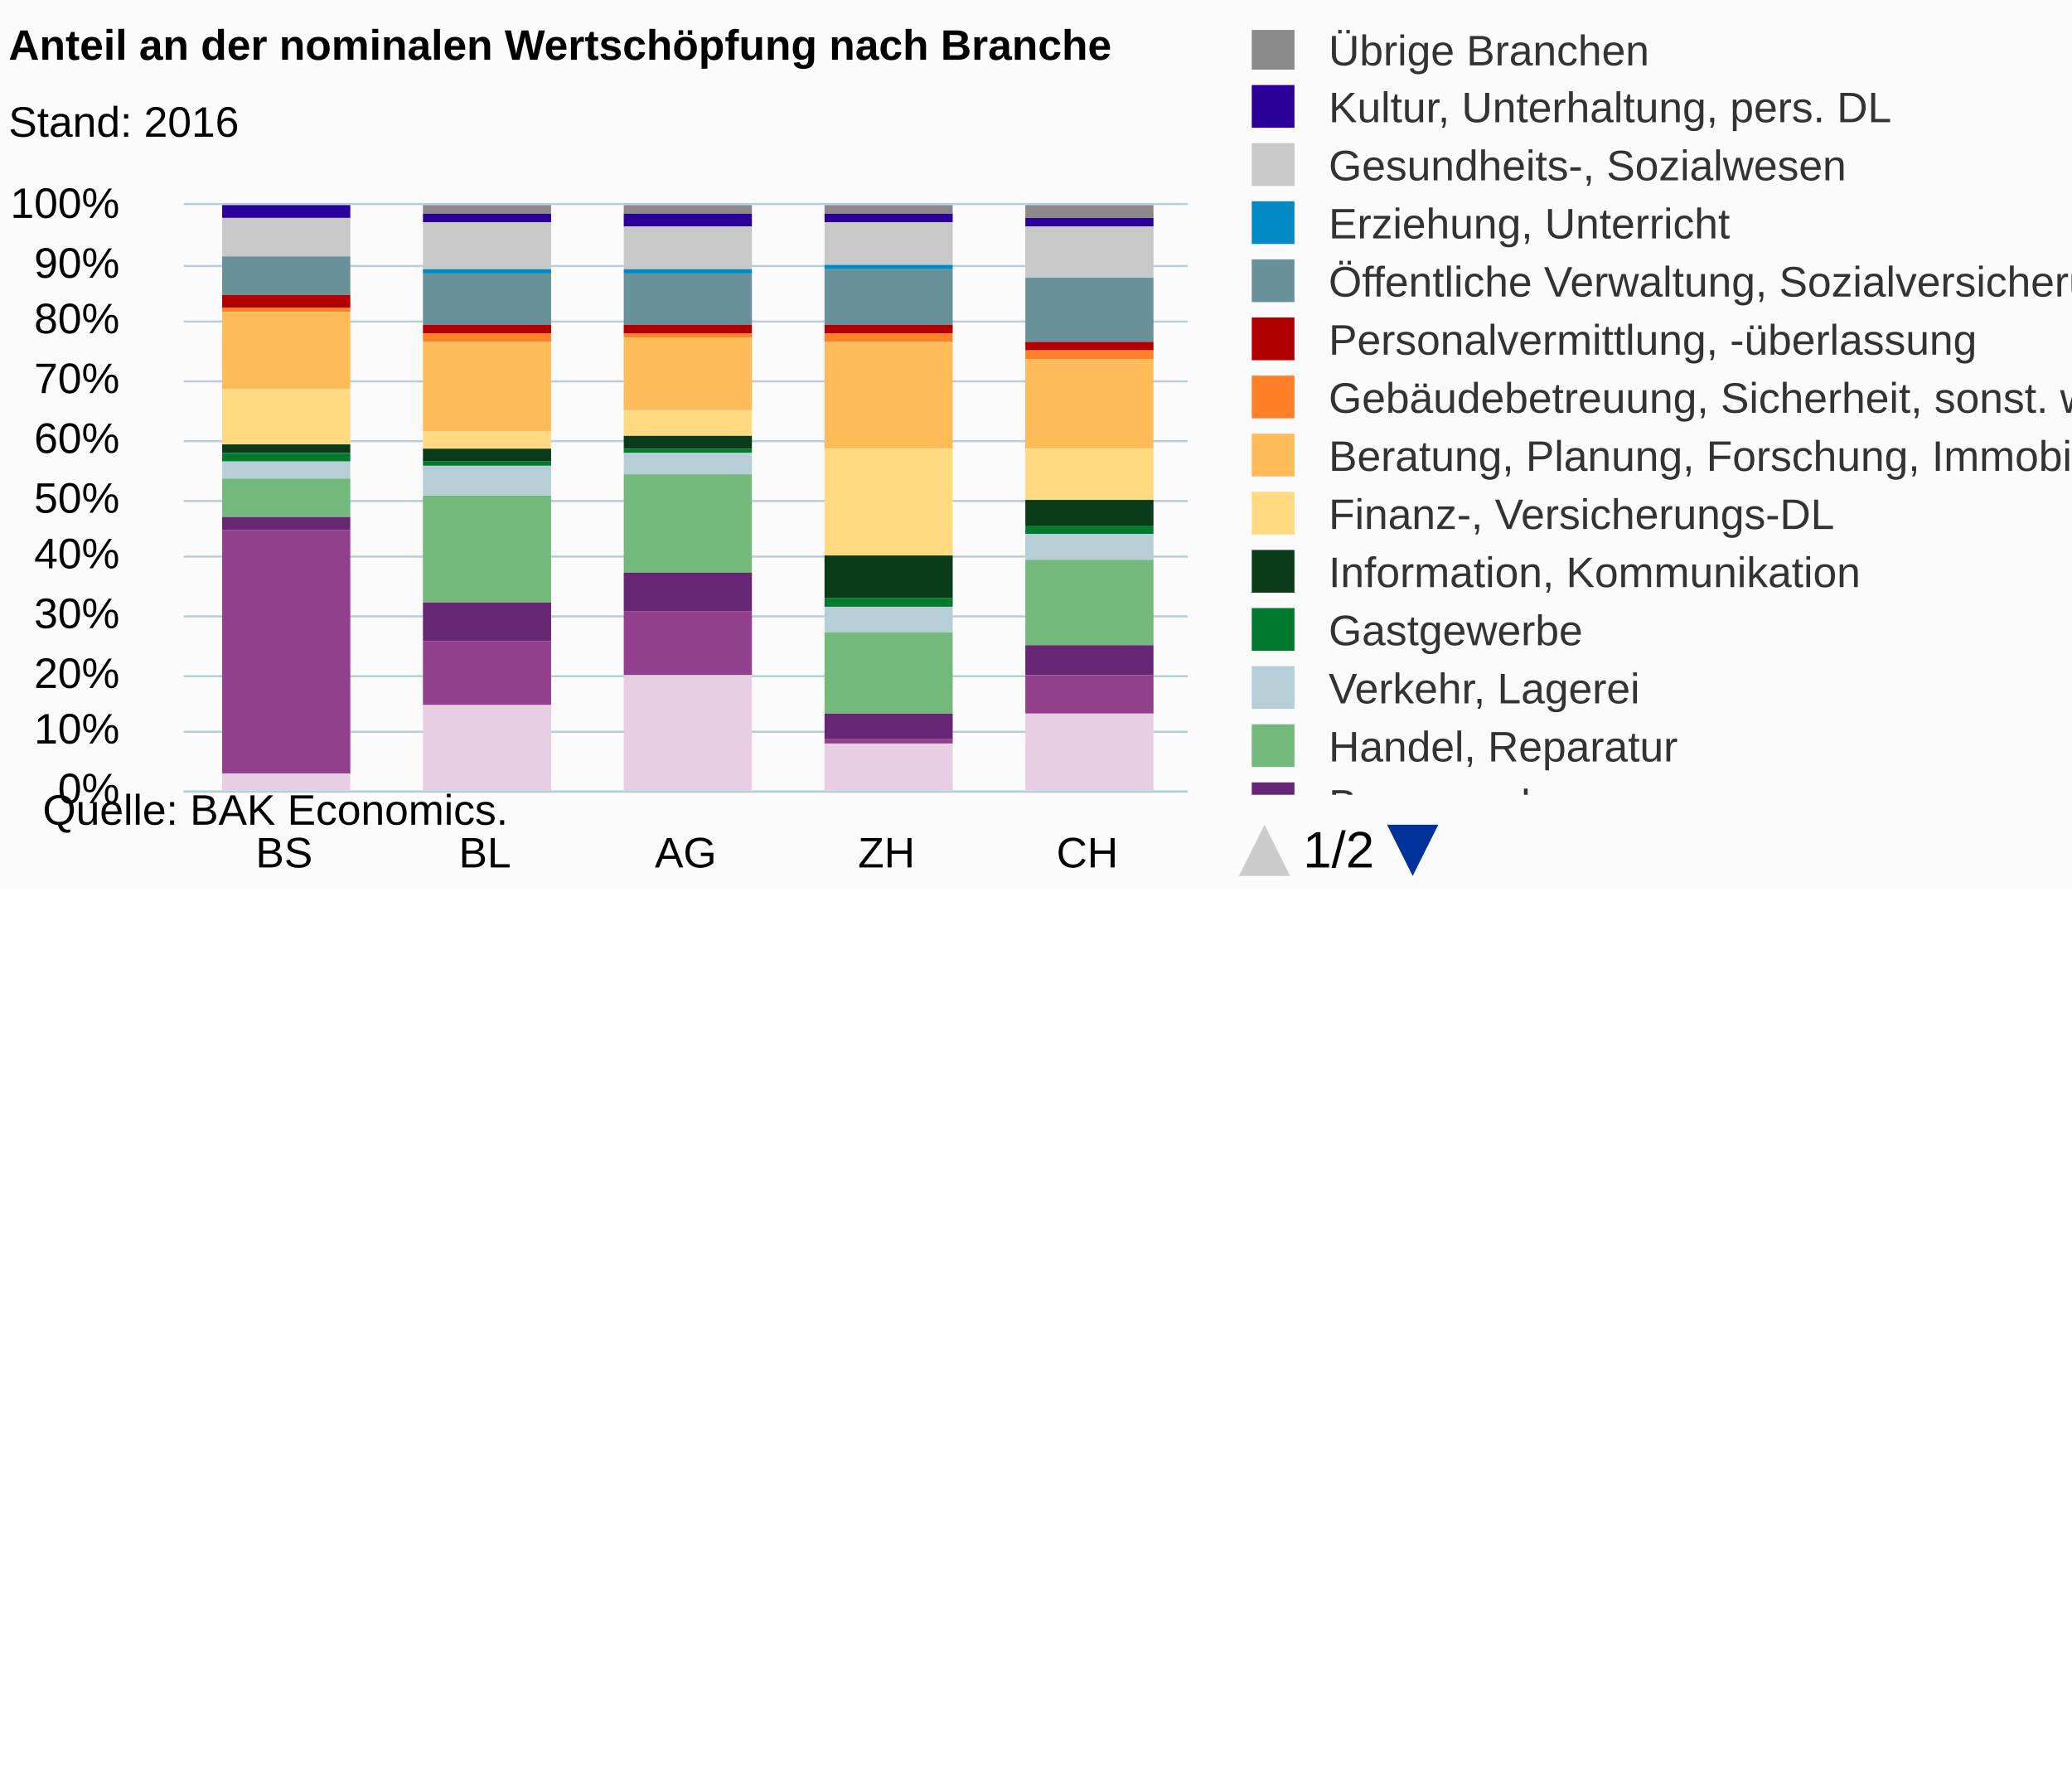
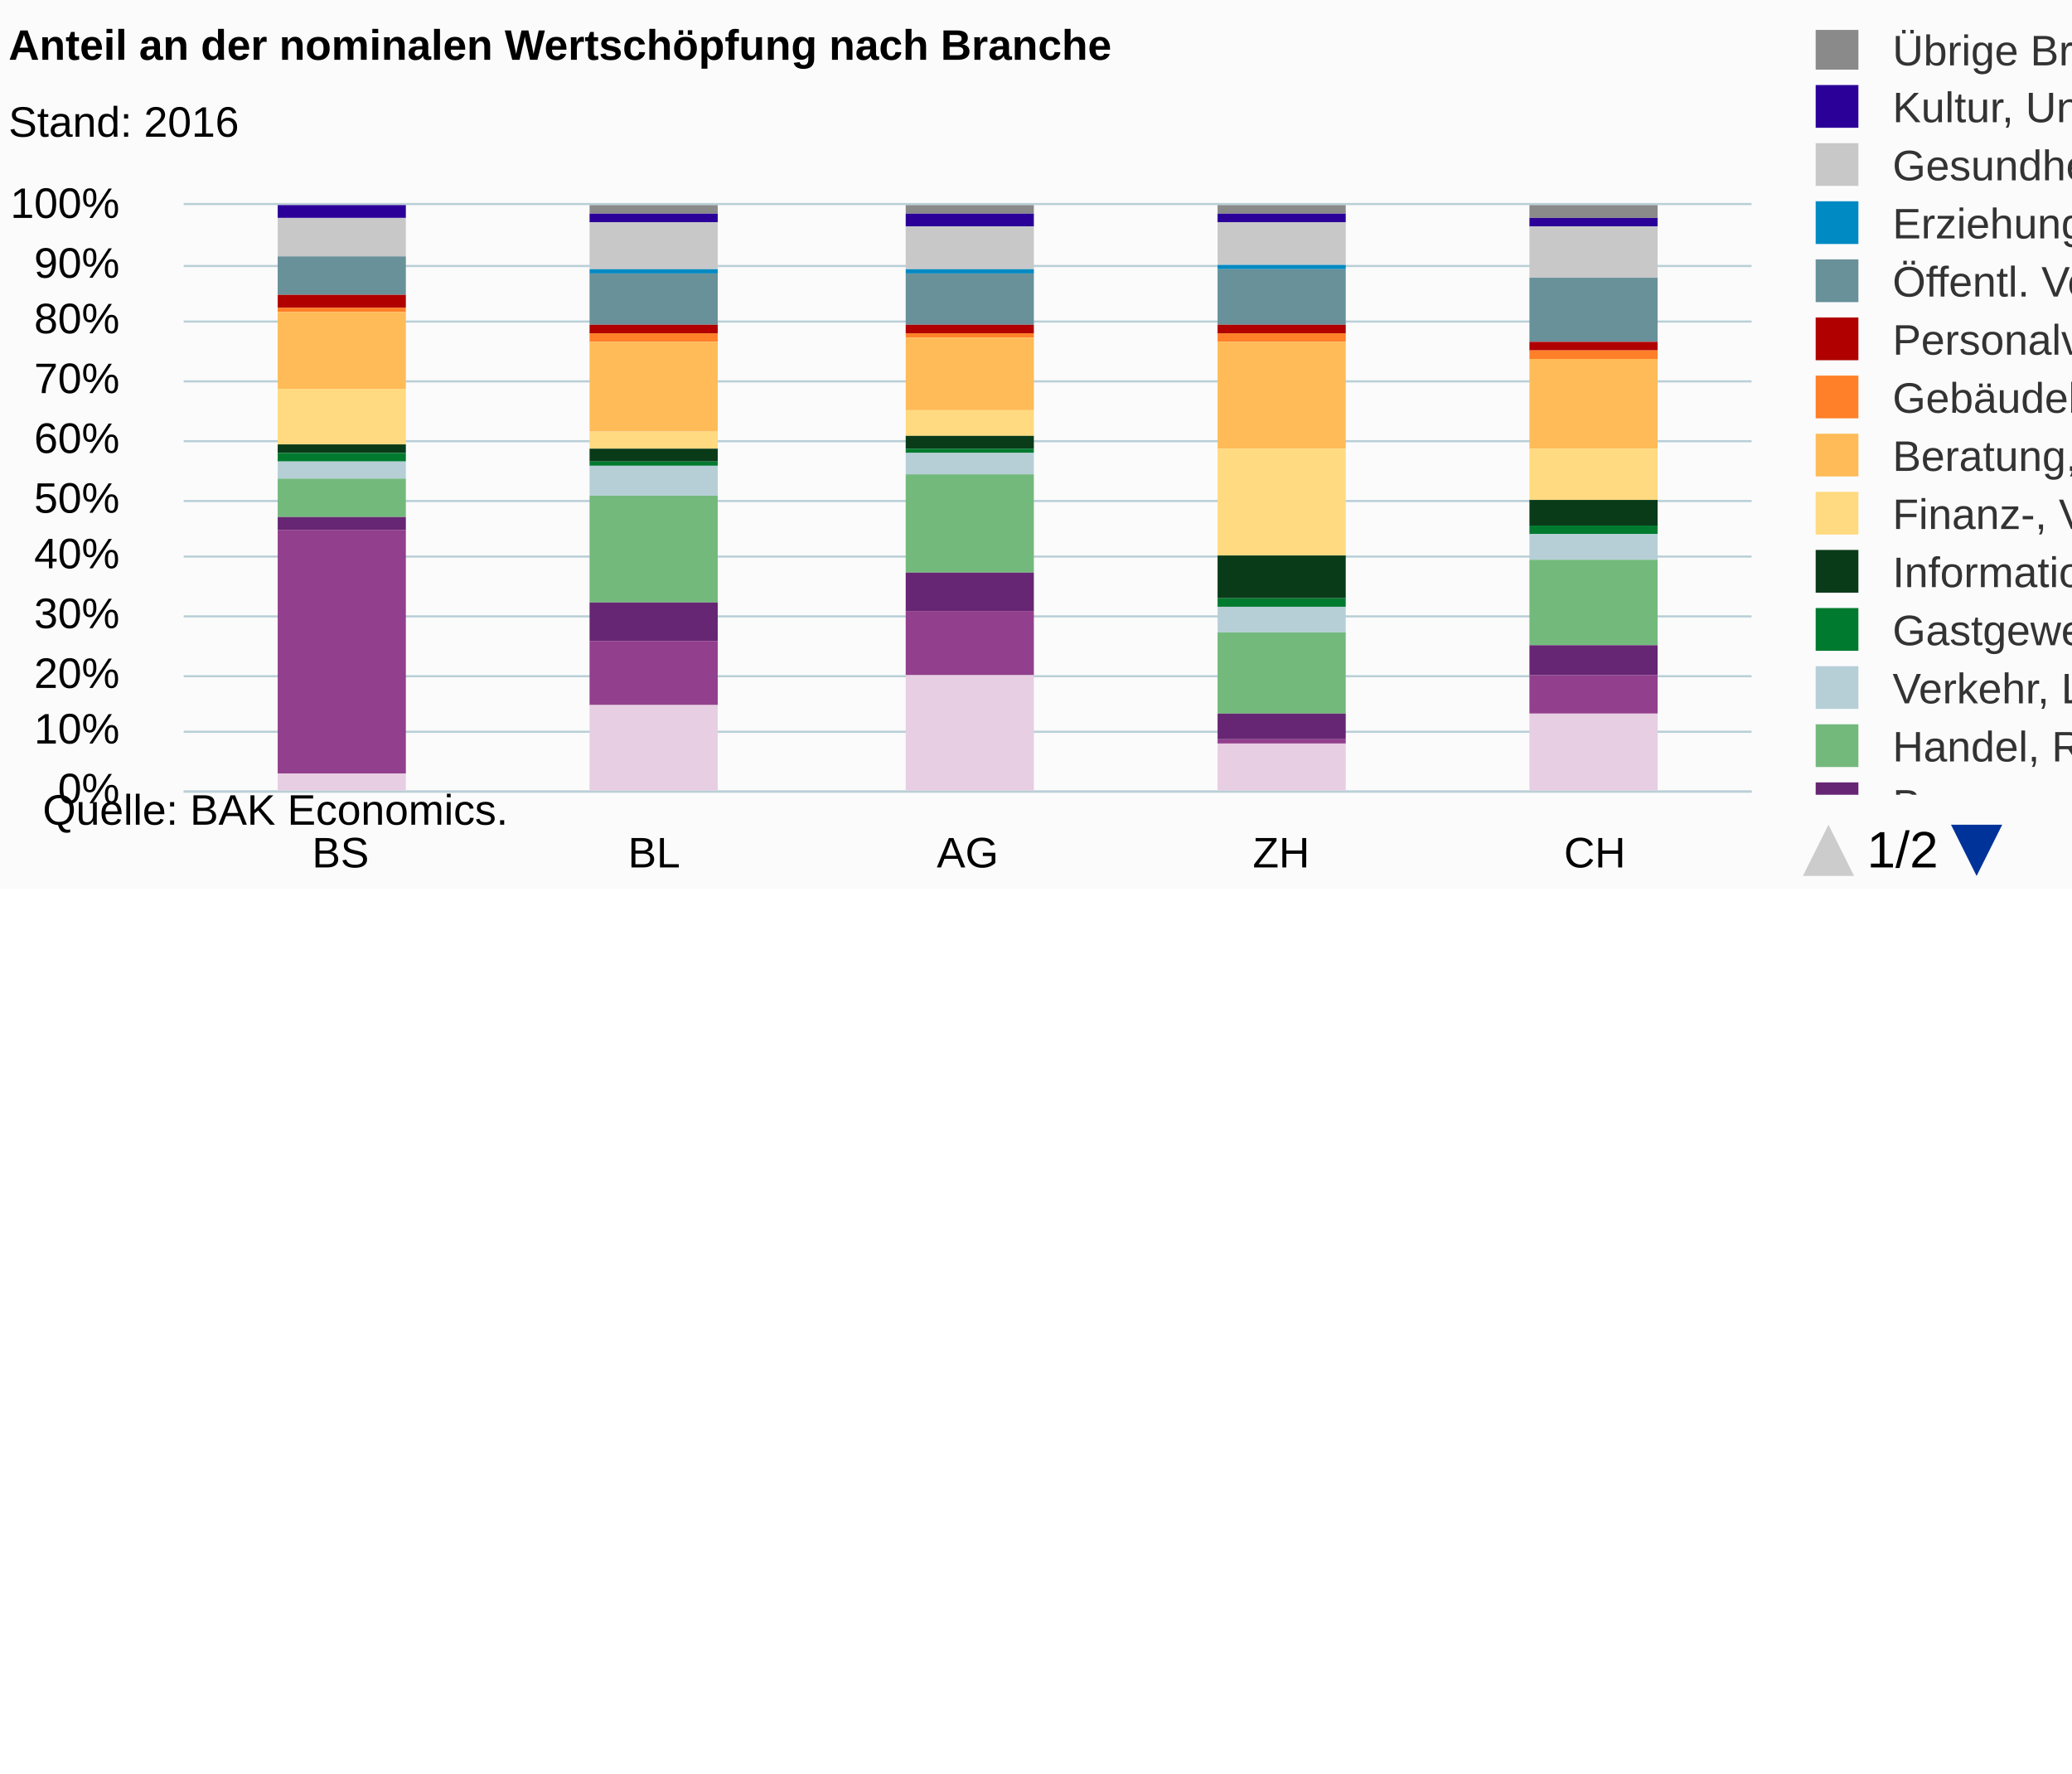
<svg xmlns="http://www.w3.org/2000/svg" version="1.1" class="highcharts-root" style="font-family:Arial;font-size:12px;" viewBox="0 0 485 415">
  <defs>
-     <clipPath id="highcharts-632nlb6-7">
+     <clipPath id="highcharts-3svw2wf-7">
      <rect x="0" y="0" width="9999" height="179" fill="none" />
    </clipPath>
-     <clipPath id="highcharts-632nlb6-8">
-       <rect x="0" y="0" width="235" height="137" fill="none" />
+     <clipPath id="highcharts-3svw2wf-8">
+       <rect x="0" y="0" width="367" height="137" fill="none" />
    </clipPath>
-     <clipPath id="highcharts-632nlb6-9">
-       <rect x="0" y="0" width="235" height="137" fill="none" />
+     <clipPath id="highcharts-3svw2wf-9">
+       <rect x="0" y="0" width="367" height="137" fill="none" />
    </clipPath>
  </defs>
  <rect fill="#fbfbfb" class="highcharts-background" x="0" y="0" width="665" height="208" rx="0" ry="0" />
-   <rect fill="none" class="highcharts-plot-background" x="43" y="48" width="235" height="137" />
+   <rect fill="none" class="highcharts-plot-background" x="43" y="48" width="367" height="137" />
  <g class="highcharts-pane-group" data-z-index="0" />
  <g class="highcharts-grid highcharts-xaxis-grid " data-z-index="1">
-     <path fill="none" data-z-index="1" class="highcharts-grid-line" d="M 89.5 48 L 89.5 185" opacity="1" />
-     <path fill="none" data-z-index="1" class="highcharts-grid-line" d="M 136.5 48 L 136.5 185" opacity="1" />
-     <path fill="none" data-z-index="1" class="highcharts-grid-line" d="M 183.5 48 L 183.5 185" opacity="1" />
-     <path fill="none" data-z-index="1" class="highcharts-grid-line" d="M 230.5 48 L 230.5 185" opacity="1" />
-     <path fill="none" data-z-index="1" class="highcharts-grid-line" d="M 277.5 48 L 277.5 185" opacity="1" />
+     <path fill="none" data-z-index="1" class="highcharts-grid-line" d="M 115.5 48 L 115.5 185" opacity="1" />
+     <path fill="none" data-z-index="1" class="highcharts-grid-line" d="M 189.5 48 L 189.5 185" opacity="1" />
+     <path fill="none" data-z-index="1" class="highcharts-grid-line" d="M 262.5 48 L 262.5 185" opacity="1" />
+     <path fill="none" data-z-index="1" class="highcharts-grid-line" d="M 336.5 48 L 336.5 185" opacity="1" />
+     <path fill="none" data-z-index="1" class="highcharts-grid-line" d="M 409.5 48 L 409.5 185" opacity="1" />
    <path fill="none" data-z-index="1" class="highcharts-grid-line" d="M 42.5 48 L 42.5 185" opacity="1" />
  </g>
  <g class="highcharts-grid highcharts-yaxis-grid " data-z-index="1">
-     <path fill="none" stroke="#B9CFD7" stroke-width="0.5" data-z-index="1" class="highcharts-grid-line" d="M 43 185.25 L 278 185.25" opacity="1" />
-     <path fill="none" stroke="#B9CFD7" stroke-width="0.5" data-z-index="1" class="highcharts-grid-line" d="M 43 171.25 L 278 171.25" opacity="1" />
-     <path fill="none" stroke="#B9CFD7" stroke-width="0.5" data-z-index="1" class="highcharts-grid-line" d="M 43 158.25 L 278 158.25" opacity="1" />
-     <path fill="none" stroke="#B9CFD7" stroke-width="0.5" data-z-index="1" class="highcharts-grid-line" d="M 43 144.25 L 278 144.25" opacity="1" />
-     <path fill="none" stroke="#B9CFD7" stroke-width="0.5" data-z-index="1" class="highcharts-grid-line" d="M 43 130.25 L 278 130.25" opacity="1" />
-     <path fill="none" stroke="#B9CFD7" stroke-width="0.5" data-z-index="1" class="highcharts-grid-line" d="M 43 117.25 L 278 117.25" opacity="1" />
-     <path fill="none" stroke="#B9CFD7" stroke-width="0.5" data-z-index="1" class="highcharts-grid-line" d="M 43 103.25 L 278 103.25" opacity="1" />
-     <path fill="none" stroke="#B9CFD7" stroke-width="0.5" data-z-index="1" class="highcharts-grid-line" d="M 43 89.25 L 278 89.25" opacity="1" />
-     <path fill="none" stroke="#B9CFD7" stroke-width="0.5" data-z-index="1" class="highcharts-grid-line" d="M 43 75.25 L 278 75.25" opacity="1" />
-     <path fill="none" stroke="#B9CFD7" stroke-width="0.5" data-z-index="1" class="highcharts-grid-line" d="M 43 62.25 L 278 62.25" opacity="1" />
-     <path fill="none" stroke="#B9CFD7" stroke-width="0.5" data-z-index="1" class="highcharts-grid-line" d="M 43 47.75 L 278 47.75" opacity="1" />
-   </g>
-   <rect fill="none" class="highcharts-plot-border" data-z-index="1" x="43" y="48" width="235" height="137" />
+     <path fill="none" stroke="#B9CFD7" stroke-width="0.5" data-z-index="1" class="highcharts-grid-line" d="M 43 185.25 L 410 185.25" opacity="1" />
+     <path fill="none" stroke="#B9CFD7" stroke-width="0.5" data-z-index="1" class="highcharts-grid-line" d="M 43 171.25 L 410 171.25" opacity="1" />
+     <path fill="none" stroke="#B9CFD7" stroke-width="0.5" data-z-index="1" class="highcharts-grid-line" d="M 43 158.25 L 410 158.25" opacity="1" />
+     <path fill="none" stroke="#B9CFD7" stroke-width="0.5" data-z-index="1" class="highcharts-grid-line" d="M 43 144.25 L 410 144.25" opacity="1" />
+     <path fill="none" stroke="#B9CFD7" stroke-width="0.5" data-z-index="1" class="highcharts-grid-line" d="M 43 130.25 L 410 130.25" opacity="1" />
+     <path fill="none" stroke="#B9CFD7" stroke-width="0.5" data-z-index="1" class="highcharts-grid-line" d="M 43 117.25 L 410 117.25" opacity="1" />
+     <path fill="none" stroke="#B9CFD7" stroke-width="0.5" data-z-index="1" class="highcharts-grid-line" d="M 43 103.25 L 410 103.25" opacity="1" />
+     <path fill="none" stroke="#B9CFD7" stroke-width="0.5" data-z-index="1" class="highcharts-grid-line" d="M 43 89.25 L 410 89.25" opacity="1" />
+     <path fill="none" stroke="#B9CFD7" stroke-width="0.5" data-z-index="1" class="highcharts-grid-line" d="M 43 75.25 L 410 75.25" opacity="1" />
+     <path fill="none" stroke="#B9CFD7" stroke-width="0.5" data-z-index="1" class="highcharts-grid-line" d="M 43 62.25 L 410 62.25" opacity="1" />
+     <path fill="none" stroke="#B9CFD7" stroke-width="0.5" data-z-index="1" class="highcharts-grid-line" d="M 43 47.75 L 410 47.75" opacity="1" />
+   </g>
+   <rect fill="none" class="highcharts-plot-border" data-z-index="1" x="43" y="48" width="367" height="137" />
  <g class="highcharts-axis highcharts-xaxis " data-z-index="2">
-     <path fill="none" class="highcharts-axis-line" stroke="#B9CFD7" stroke-width="0.5" data-z-index="7" d="M 43 185.25 L 278 185.25" />
+     <path fill="none" class="highcharts-axis-line" stroke="#B9CFD7" stroke-width="0.5" data-z-index="7" d="M 43 185.25 L 410 185.25" />
  </g>
  <g class="highcharts-axis highcharts-yaxis " data-z-index="2">
    <path fill="none" class="highcharts-axis-line" data-z-index="7" d="M 43 48 L 43 185" />
  </g>
  <g class="highcharts-series-group" data-z-index="3">
-     <g data-z-index="0.1" class="highcharts-series highcharts-series-0 highcharts-column-series " transform="translate(43,48) scale(1 1)" clip-path="url(#highcharts-632nlb6-9)">
-       <rect x="9" y="1" width="30" height="0" fill="#8A8A8A" class="highcharts-point" />
-       <rect x="56" y="0" width="30" height="2" fill="#8A8A8A" class="highcharts-point" />
-       <rect x="103" y="0" width="30" height="2" fill="#8A8A8A" class="highcharts-point" />
-       <rect x="150" y="0" width="30" height="2" fill="#8A8A8A" class="highcharts-point" />
-       <rect x="197" y="0" width="30" height="3" fill="#8A8A8A" class="highcharts-point" />
+     <g data-z-index="0.1" class="highcharts-series highcharts-series-0 highcharts-column-series " transform="translate(43,48) scale(1 1)" clip-path="url(#highcharts-3svw2wf-9)">
+       <rect x="22" y="1" width="30" height="0" fill="#8A8A8A" class="highcharts-point" />
+       <rect x="95" y="0" width="30" height="2" fill="#8A8A8A" class="highcharts-point" />
+       <rect x="169" y="0" width="30" height="2" fill="#8A8A8A" class="highcharts-point" />
+       <rect x="242" y="0" width="30" height="2" fill="#8A8A8A" class="highcharts-point" />
+       <rect x="315" y="0" width="30" height="3" fill="#8A8A8A" class="highcharts-point" />
    </g>
    <g data-z-index="0.1" class="highcharts-markers highcharts-series-0 highcharts-column-series " transform="translate(43,48) scale(1 1)" clip-path="none" />
-     <g data-z-index="0.1" class="highcharts-series highcharts-series-1 highcharts-column-series " transform="translate(43,48) scale(1 1)" clip-path="url(#highcharts-632nlb6-9)">
-       <rect x="9" y="0" width="30" height="3" fill="#2B0099" class="highcharts-point" />
-       <rect x="56" y="2" width="30" height="2" fill="#2B0099" class="highcharts-point" />
-       <rect x="103" y="2" width="30" height="3" fill="#2B0099" class="highcharts-point" />
-       <rect x="150" y="2" width="30" height="2" fill="#2B0099" class="highcharts-point" />
-       <rect x="197" y="3" width="30" height="2" fill="#2B0099" class="highcharts-point" />
+     <g data-z-index="0.1" class="highcharts-series highcharts-series-1 highcharts-column-series " transform="translate(43,48) scale(1 1)" clip-path="url(#highcharts-3svw2wf-9)">
+       <rect x="22" y="0" width="30" height="3" fill="#2B0099" class="highcharts-point" />
+       <rect x="95" y="2" width="30" height="2" fill="#2B0099" class="highcharts-point" />
+       <rect x="169" y="2" width="30" height="3" fill="#2B0099" class="highcharts-point" />
+       <rect x="242" y="2" width="30" height="2" fill="#2B0099" class="highcharts-point" />
+       <rect x="315" y="3" width="30" height="2" fill="#2B0099" class="highcharts-point" />
    </g>
    <g data-z-index="0.1" class="highcharts-markers highcharts-series-1 highcharts-column-series " transform="translate(43,48) scale(1 1)" clip-path="none" />
-     <g data-z-index="0.1" class="highcharts-series highcharts-series-2 highcharts-column-series " transform="translate(43,48) scale(1 1)" clip-path="url(#highcharts-632nlb6-9)">
-       <rect x="9" y="3" width="30" height="9" fill="#C8C8C8" class="highcharts-point" />
-       <rect x="56" y="4" width="30" height="11" fill="#C8C8C8" class="highcharts-point" />
-       <rect x="103" y="5" width="30" height="10" fill="#C8C8C8" class="highcharts-point" />
-       <rect x="150" y="4" width="30" height="10" fill="#C8C8C8" class="highcharts-point" />
-       <rect x="197" y="5" width="30" height="12" fill="#C8C8C8" class="highcharts-point" />
+     <g data-z-index="0.1" class="highcharts-series highcharts-series-2 highcharts-column-series " transform="translate(43,48) scale(1 1)" clip-path="url(#highcharts-3svw2wf-9)">
+       <rect x="22" y="3" width="30" height="9" fill="#C8C8C8" class="highcharts-point" />
+       <rect x="95" y="4" width="30" height="11" fill="#C8C8C8" class="highcharts-point" />
+       <rect x="169" y="5" width="30" height="10" fill="#C8C8C8" class="highcharts-point" />
+       <rect x="242" y="4" width="30" height="10" fill="#C8C8C8" class="highcharts-point" />
+       <rect x="315" y="5" width="30" height="12" fill="#C8C8C8" class="highcharts-point" />
    </g>
    <g data-z-index="0.1" class="highcharts-markers highcharts-series-2 highcharts-column-series " transform="translate(43,48) scale(1 1)" clip-path="none" />
-     <g data-z-index="0.1" class="highcharts-series highcharts-series-3 highcharts-column-series " transform="translate(43,48) scale(1 1)" clip-path="url(#highcharts-632nlb6-9)">
-       <rect x="9" y="12" width="30" height="0" fill="#008AC3" class="highcharts-point" />
-       <rect x="56" y="15" width="30" height="1" fill="#008AC3" class="highcharts-point" />
-       <rect x="103" y="15" width="30" height="1" fill="#008AC3" class="highcharts-point" />
-       <rect x="150" y="14" width="30" height="1" fill="#008AC3" class="highcharts-point" />
-       <rect x="197" y="17" width="30" height="0" fill="#008AC3" class="highcharts-point" />
+     <g data-z-index="0.1" class="highcharts-series highcharts-series-3 highcharts-column-series " transform="translate(43,48) scale(1 1)" clip-path="url(#highcharts-3svw2wf-9)">
+       <rect x="22" y="12" width="30" height="0" fill="#008AC3" class="highcharts-point" />
+       <rect x="95" y="15" width="30" height="1" fill="#008AC3" class="highcharts-point" />
+       <rect x="169" y="15" width="30" height="1" fill="#008AC3" class="highcharts-point" />
+       <rect x="242" y="14" width="30" height="1" fill="#008AC3" class="highcharts-point" />
+       <rect x="315" y="17" width="30" height="0" fill="#008AC3" class="highcharts-point" />
    </g>
    <g data-z-index="0.1" class="highcharts-markers highcharts-series-3 highcharts-column-series " transform="translate(43,48) scale(1 1)" clip-path="none" />
-     <g data-z-index="0.1" class="highcharts-series highcharts-series-4 highcharts-column-series " transform="translate(43,48) scale(1 1)" clip-path="url(#highcharts-632nlb6-9)">
-       <rect x="9" y="12" width="30" height="9" fill="#689199" class="highcharts-point" />
-       <rect x="56" y="16" width="30" height="12" fill="#689199" class="highcharts-point" />
-       <rect x="103" y="16" width="30" height="12" fill="#689199" class="highcharts-point" />
-       <rect x="150" y="15" width="30" height="13" fill="#689199" class="highcharts-point" />
-       <rect x="197" y="17" width="30" height="15" fill="#689199" class="highcharts-point" />
+     <g data-z-index="0.1" class="highcharts-series highcharts-series-4 highcharts-column-series " transform="translate(43,48) scale(1 1)" clip-path="url(#highcharts-3svw2wf-9)">
+       <rect x="22" y="12" width="30" height="9" fill="#689199" class="highcharts-point" />
+       <rect x="95" y="16" width="30" height="12" fill="#689199" class="highcharts-point" />
+       <rect x="169" y="16" width="30" height="12" fill="#689199" class="highcharts-point" />
+       <rect x="242" y="15" width="30" height="13" fill="#689199" class="highcharts-point" />
+       <rect x="315" y="17" width="30" height="15" fill="#689199" class="highcharts-point" />
    </g>
    <g data-z-index="0.1" class="highcharts-markers highcharts-series-4 highcharts-column-series " transform="translate(43,48) scale(1 1)" clip-path="none" />
-     <g data-z-index="0.1" class="highcharts-series highcharts-series-5 highcharts-column-series " transform="translate(43,48) scale(1 1)" clip-path="url(#highcharts-632nlb6-9)">
-       <rect x="9" y="21" width="30" height="3" fill="#B00000" class="highcharts-point" />
-       <rect x="56" y="28" width="30" height="2" fill="#B00000" class="highcharts-point" />
-       <rect x="103" y="28" width="30" height="2" fill="#B00000" class="highcharts-point" />
-       <rect x="150" y="28" width="30" height="2" fill="#B00000" class="highcharts-point" />
-       <rect x="197" y="32" width="30" height="2" fill="#B00000" class="highcharts-point" />
+     <g data-z-index="0.1" class="highcharts-series highcharts-series-5 highcharts-column-series " transform="translate(43,48) scale(1 1)" clip-path="url(#highcharts-3svw2wf-9)">
+       <rect x="22" y="21" width="30" height="3" fill="#B00000" class="highcharts-point" />
+       <rect x="95" y="28" width="30" height="2" fill="#B00000" class="highcharts-point" />
+       <rect x="169" y="28" width="30" height="2" fill="#B00000" class="highcharts-point" />
+       <rect x="242" y="28" width="30" height="2" fill="#B00000" class="highcharts-point" />
+       <rect x="315" y="32" width="30" height="2" fill="#B00000" class="highcharts-point" />
    </g>
    <g data-z-index="0.1" class="highcharts-markers highcharts-series-5 highcharts-column-series " transform="translate(43,48) scale(1 1)" clip-path="none" />
-     <g data-z-index="0.1" class="highcharts-series highcharts-series-6 highcharts-column-series " transform="translate(43,48) scale(1 1)" clip-path="url(#highcharts-632nlb6-9)">
-       <rect x="9" y="24" width="30" height="1" fill="#FF8028" class="highcharts-point" />
-       <rect x="56" y="30" width="30" height="2" fill="#FF8028" class="highcharts-point" />
-       <rect x="103" y="30" width="30" height="1" fill="#FF8028" class="highcharts-point" />
-       <rect x="150" y="30" width="30" height="2" fill="#FF8028" class="highcharts-point" />
-       <rect x="197" y="34" width="30" height="2" fill="#FF8028" class="highcharts-point" />
+     <g data-z-index="0.1" class="highcharts-series highcharts-series-6 highcharts-column-series " transform="translate(43,48) scale(1 1)" clip-path="url(#highcharts-3svw2wf-9)">
+       <rect x="22" y="24" width="30" height="1" fill="#FF8028" class="highcharts-point" />
+       <rect x="95" y="30" width="30" height="2" fill="#FF8028" class="highcharts-point" />
+       <rect x="169" y="30" width="30" height="1" fill="#FF8028" class="highcharts-point" />
+       <rect x="242" y="30" width="30" height="2" fill="#FF8028" class="highcharts-point" />
+       <rect x="315" y="34" width="30" height="2" fill="#FF8028" class="highcharts-point" />
    </g>
    <g data-z-index="0.1" class="highcharts-markers highcharts-series-6 highcharts-column-series " transform="translate(43,48) scale(1 1)" clip-path="none" />
-     <g data-z-index="0.1" class="highcharts-series highcharts-series-7 highcharts-column-series " transform="translate(43,48) scale(1 1)" clip-path="url(#highcharts-632nlb6-9)">
-       <rect x="9" y="25" width="30" height="18" fill="#FFBB58" class="highcharts-point" />
-       <rect x="56" y="32" width="30" height="21" fill="#FFBB58" class="highcharts-point" />
-       <rect x="103" y="31" width="30" height="17" fill="#FFBB58" class="highcharts-point" />
-       <rect x="150" y="32" width="30" height="25" fill="#FFBB58" class="highcharts-point" />
-       <rect x="197" y="36" width="30" height="21" fill="#FFBB58" class="highcharts-point" />
+     <g data-z-index="0.1" class="highcharts-series highcharts-series-7 highcharts-column-series " transform="translate(43,48) scale(1 1)" clip-path="url(#highcharts-3svw2wf-9)">
+       <rect x="22" y="25" width="30" height="18" fill="#FFBB58" class="highcharts-point" />
+       <rect x="95" y="32" width="30" height="21" fill="#FFBB58" class="highcharts-point" />
+       <rect x="169" y="31" width="30" height="17" fill="#FFBB58" class="highcharts-point" />
+       <rect x="242" y="32" width="30" height="25" fill="#FFBB58" class="highcharts-point" />
+       <rect x="315" y="36" width="30" height="21" fill="#FFBB58" class="highcharts-point" />
    </g>
    <g data-z-index="0.1" class="highcharts-markers highcharts-series-7 highcharts-column-series " transform="translate(43,48) scale(1 1)" clip-path="none" />
-     <g data-z-index="0.1" class="highcharts-series highcharts-series-8 highcharts-column-series " transform="translate(43,48) scale(1 1)" clip-path="url(#highcharts-632nlb6-9)">
-       <rect x="9" y="43" width="30" height="13" fill="#FFDA80" class="highcharts-point" />
-       <rect x="56" y="53" width="30" height="4" fill="#FFDA80" class="highcharts-point" />
-       <rect x="103" y="48" width="30" height="6" fill="#FFDA80" class="highcharts-point" />
-       <rect x="150" y="57" width="30" height="25" fill="#FFDA80" class="highcharts-point" />
-       <rect x="197" y="57" width="30" height="12" fill="#FFDA80" class="highcharts-point" />
+     <g data-z-index="0.1" class="highcharts-series highcharts-series-8 highcharts-column-series " transform="translate(43,48) scale(1 1)" clip-path="url(#highcharts-3svw2wf-9)">
+       <rect x="22" y="43" width="30" height="13" fill="#FFDA80" class="highcharts-point" />
+       <rect x="95" y="53" width="30" height="4" fill="#FFDA80" class="highcharts-point" />
+       <rect x="169" y="48" width="30" height="6" fill="#FFDA80" class="highcharts-point" />
+       <rect x="242" y="57" width="30" height="25" fill="#FFDA80" class="highcharts-point" />
+       <rect x="315" y="57" width="30" height="12" fill="#FFDA80" class="highcharts-point" />
    </g>
    <g data-z-index="0.1" class="highcharts-markers highcharts-series-8 highcharts-column-series " transform="translate(43,48) scale(1 1)" clip-path="none" />
-     <g data-z-index="0.1" class="highcharts-series highcharts-series-9 highcharts-column-series " transform="translate(43,48) scale(1 1)" clip-path="url(#highcharts-632nlb6-9)">
-       <rect x="9" y="56" width="30" height="2" fill="#0A3B19" class="highcharts-point" />
-       <rect x="56" y="57" width="30" height="3" fill="#0A3B19" class="highcharts-point" />
-       <rect x="103" y="54" width="30" height="3" fill="#0A3B19" class="highcharts-point" />
-       <rect x="150" y="82" width="30" height="10" fill="#0A3B19" class="highcharts-point" />
-       <rect x="197" y="69" width="30" height="6" fill="#0A3B19" class="highcharts-point" />
+     <g data-z-index="0.1" class="highcharts-series highcharts-series-9 highcharts-column-series " transform="translate(43,48) scale(1 1)" clip-path="url(#highcharts-3svw2wf-9)">
+       <rect x="22" y="56" width="30" height="2" fill="#0A3B19" class="highcharts-point" />
+       <rect x="95" y="57" width="30" height="3" fill="#0A3B19" class="highcharts-point" />
+       <rect x="169" y="54" width="30" height="3" fill="#0A3B19" class="highcharts-point" />
+       <rect x="242" y="82" width="30" height="10" fill="#0A3B19" class="highcharts-point" />
+       <rect x="315" y="69" width="30" height="6" fill="#0A3B19" class="highcharts-point" />
    </g>
    <g data-z-index="0.1" class="highcharts-markers highcharts-series-9 highcharts-column-series " transform="translate(43,48) scale(1 1)" clip-path="none" />
-     <g data-z-index="0.1" class="highcharts-series highcharts-series-10 highcharts-column-series " transform="translate(43,48) scale(1 1)" clip-path="url(#highcharts-632nlb6-9)">
-       <rect x="9" y="58" width="30" height="2" fill="#007A2F" class="highcharts-point" />
-       <rect x="56" y="60" width="30" height="1" fill="#007A2F" class="highcharts-point" />
-       <rect x="103" y="57" width="30" height="1" fill="#007A2F" class="highcharts-point" />
-       <rect x="150" y="92" width="30" height="2" fill="#007A2F" class="highcharts-point" />
-       <rect x="197" y="75" width="30" height="2" fill="#007A2F" class="highcharts-point" />
+     <g data-z-index="0.1" class="highcharts-series highcharts-series-10 highcharts-column-series " transform="translate(43,48) scale(1 1)" clip-path="url(#highcharts-3svw2wf-9)">
+       <rect x="22" y="58" width="30" height="2" fill="#007A2F" class="highcharts-point" />
+       <rect x="95" y="60" width="30" height="1" fill="#007A2F" class="highcharts-point" />
+       <rect x="169" y="57" width="30" height="1" fill="#007A2F" class="highcharts-point" />
+       <rect x="242" y="92" width="30" height="2" fill="#007A2F" class="highcharts-point" />
+       <rect x="315" y="75" width="30" height="2" fill="#007A2F" class="highcharts-point" />
    </g>
    <g data-z-index="0.1" class="highcharts-markers highcharts-series-10 highcharts-column-series " transform="translate(43,48) scale(1 1)" clip-path="none" />
-     <g data-z-index="0.1" class="highcharts-series highcharts-series-11 highcharts-column-series " transform="translate(43,48) scale(1 1)" clip-path="url(#highcharts-632nlb6-9)">
-       <rect x="9" y="60" width="30" height="4" fill="#B6CFD7" class="highcharts-point" />
-       <rect x="56" y="61" width="30" height="7" fill="#B6CFD7" class="highcharts-point" />
-       <rect x="103" y="58" width="30" height="5" fill="#B6CFD7" class="highcharts-point" />
-       <rect x="150" y="94" width="30" height="6" fill="#B6CFD7" class="highcharts-point" />
-       <rect x="197" y="77" width="30" height="6" fill="#B6CFD7" class="highcharts-point" />
+     <g data-z-index="0.1" class="highcharts-series highcharts-series-11 highcharts-column-series " transform="translate(43,48) scale(1 1)" clip-path="url(#highcharts-3svw2wf-9)">
+       <rect x="22" y="60" width="30" height="4" fill="#B6CFD7" class="highcharts-point" />
+       <rect x="95" y="61" width="30" height="7" fill="#B6CFD7" class="highcharts-point" />
+       <rect x="169" y="58" width="30" height="5" fill="#B6CFD7" class="highcharts-point" />
+       <rect x="242" y="94" width="30" height="6" fill="#B6CFD7" class="highcharts-point" />
+       <rect x="315" y="77" width="30" height="6" fill="#B6CFD7" class="highcharts-point" />
    </g>
    <g data-z-index="0.1" class="highcharts-markers highcharts-series-11 highcharts-column-series " transform="translate(43,48) scale(1 1)" clip-path="none" />
-     <g data-z-index="0.1" class="highcharts-series highcharts-series-12 highcharts-column-series " transform="translate(43,48) scale(1 1)" clip-path="url(#highcharts-632nlb6-9)">
-       <rect x="9" y="64" width="30" height="9" fill="#73B97C" class="highcharts-point" />
-       <rect x="56" y="68" width="30" height="25" fill="#73B97C" class="highcharts-point" />
-       <rect x="103" y="63" width="30" height="23" fill="#73B97C" class="highcharts-point" />
-       <rect x="150" y="100" width="30" height="19" fill="#73B97C" class="highcharts-point" />
-       <rect x="197" y="83" width="30" height="20" fill="#73B97C" class="highcharts-point" />
+     <g data-z-index="0.1" class="highcharts-series highcharts-series-12 highcharts-column-series " transform="translate(43,48) scale(1 1)" clip-path="url(#highcharts-3svw2wf-9)">
+       <rect x="22" y="64" width="30" height="9" fill="#73B97C" class="highcharts-point" />
+       <rect x="95" y="68" width="30" height="25" fill="#73B97C" class="highcharts-point" />
+       <rect x="169" y="63" width="30" height="23" fill="#73B97C" class="highcharts-point" />
+       <rect x="242" y="100" width="30" height="19" fill="#73B97C" class="highcharts-point" />
+       <rect x="315" y="83" width="30" height="20" fill="#73B97C" class="highcharts-point" />
    </g>
    <g data-z-index="0.1" class="highcharts-markers highcharts-series-12 highcharts-column-series " transform="translate(43,48) scale(1 1)" clip-path="none" />
-     <g data-z-index="0.1" class="highcharts-series highcharts-series-13 highcharts-column-series " transform="translate(43,48) scale(1 1)" clip-path="url(#highcharts-632nlb6-9)">
-       <rect x="9" y="73" width="30" height="3" fill="#662673" class="highcharts-point" />
-       <rect x="56" y="93" width="30" height="9" fill="#662673" class="highcharts-point" />
-       <rect x="103" y="86" width="30" height="9" fill="#662673" class="highcharts-point" />
-       <rect x="150" y="119" width="30" height="6" fill="#662673" class="highcharts-point" />
-       <rect x="197" y="103" width="30" height="7" fill="#662673" class="highcharts-point" />
+     <g data-z-index="0.1" class="highcharts-series highcharts-series-13 highcharts-column-series " transform="translate(43,48) scale(1 1)" clip-path="url(#highcharts-3svw2wf-9)">
+       <rect x="22" y="73" width="30" height="3" fill="#662673" class="highcharts-point" />
+       <rect x="95" y="93" width="30" height="9" fill="#662673" class="highcharts-point" />
+       <rect x="169" y="86" width="30" height="9" fill="#662673" class="highcharts-point" />
+       <rect x="242" y="119" width="30" height="6" fill="#662673" class="highcharts-point" />
+       <rect x="315" y="103" width="30" height="7" fill="#662673" class="highcharts-point" />
    </g>
    <g data-z-index="0.1" class="highcharts-markers highcharts-series-13 highcharts-column-series " transform="translate(43,48) scale(1 1)" clip-path="none" />
-     <g data-z-index="0.1" class="highcharts-series highcharts-series-14 highcharts-column-series " transform="translate(43,48) scale(1 1)" clip-path="url(#highcharts-632nlb6-9)">
-       <rect x="9" y="76" width="30" height="57" fill="#923F8D" class="highcharts-point" />
-       <rect x="56" y="102" width="30" height="15" fill="#923F8D" class="highcharts-point" />
-       <rect x="103" y="95" width="30" height="15" fill="#923F8D" class="highcharts-point" />
-       <rect x="150" y="125" width="30" height="1" fill="#923F8D" class="highcharts-point" />
-       <rect x="197" y="110" width="30" height="9" fill="#923F8D" class="highcharts-point" />
+     <g data-z-index="0.1" class="highcharts-series highcharts-series-14 highcharts-column-series " transform="translate(43,48) scale(1 1)" clip-path="url(#highcharts-3svw2wf-9)">
+       <rect x="22" y="76" width="30" height="57" fill="#923F8D" class="highcharts-point" />
+       <rect x="95" y="102" width="30" height="15" fill="#923F8D" class="highcharts-point" />
+       <rect x="169" y="95" width="30" height="15" fill="#923F8D" class="highcharts-point" />
+       <rect x="242" y="125" width="30" height="1" fill="#923F8D" class="highcharts-point" />
+       <rect x="315" y="110" width="30" height="9" fill="#923F8D" class="highcharts-point" />
    </g>
    <g data-z-index="0.1" class="highcharts-markers highcharts-series-14 highcharts-column-series " transform="translate(43,48) scale(1 1)" clip-path="none" />
-     <g data-z-index="0.1" class="highcharts-series highcharts-series-15 highcharts-column-series " transform="translate(43,48) scale(1 1)" clip-path="url(#highcharts-632nlb6-9)">
-       <rect x="9" y="133" width="30" height="5" fill="#E7CEE2" class="highcharts-point" />
-       <rect x="56" y="117" width="30" height="21" fill="#E7CEE2" class="highcharts-point" />
-       <rect x="103" y="110" width="30" height="28" fill="#E7CEE2" class="highcharts-point" />
-       <rect x="150" y="126" width="30" height="12" fill="#E7CEE2" class="highcharts-point" />
-       <rect x="197" y="119" width="30" height="19" fill="#E7CEE2" class="highcharts-point" />
+     <g data-z-index="0.1" class="highcharts-series highcharts-series-15 highcharts-column-series " transform="translate(43,48) scale(1 1)" clip-path="url(#highcharts-3svw2wf-9)">
+       <rect x="22" y="133" width="30" height="5" fill="#E7CEE2" class="highcharts-point" />
+       <rect x="95" y="117" width="30" height="21" fill="#E7CEE2" class="highcharts-point" />
+       <rect x="169" y="110" width="30" height="28" fill="#E7CEE2" class="highcharts-point" />
+       <rect x="242" y="126" width="30" height="12" fill="#E7CEE2" class="highcharts-point" />
+       <rect x="315" y="119" width="30" height="19" fill="#E7CEE2" class="highcharts-point" />
    </g>
    <g data-z-index="0.1" class="highcharts-markers highcharts-series-15 highcharts-column-series " transform="translate(43,48) scale(1 1)" clip-path="none" />
  </g>
  <text x="2" text-anchor="start" class="highcharts-title" data-z-index="4" style="color:#000000;font-size:10px;font-weight:bold;fill:#000000;" y="14">
    <tspan>Anteil an der nominalen Wertschöpfung nach Branche</tspan>
  </text>
  <text x="2" text-anchor="start" class="highcharts-subtitle" data-z-index="4" style="color:#000000;font-size:10px;font-weight:normal;font-family:Arial;fill:#000000;" y="32">
    <tspan>Stand: 2016</tspan>
  </text>
-   <g class="highcharts-legend" data-z-index="7" transform="translate(290,7)">
-     <rect fill="none" class="highcharts-legend-box" rx="0" ry="0" x="0" y="0" width="373" height="199" visibility="visible" />
-     <g data-z-index="1" clip-path="url(#highcharts-632nlb6-7)">
+   <g class="highcharts-legend" data-z-index="7" transform="translate(422,7)">
+     <rect fill="none" class="highcharts-legend-box" rx="0" ry="0" x="0" y="0" width="241" height="199" visibility="visible" />
+     <g data-z-index="1" clip-path="url(#highcharts-3svw2wf-7)">
      <g transform="translate(0,0)">
        <g class="highcharts-legend-item highcharts-column-series highcharts-color-undefined highcharts-series-0" data-z-index="1" transform="translate(0,-5)">
          <text x="21" style="color:#333333;font-size:10px;font-weight:normal;cursor:pointer;fill:#333333;" text-anchor="start" data-z-index="2" y="13.3">
            <tspan>Übrige Branchen</tspan>
          </text>
          <rect x="3" y="4.3" width="10" height="10" fill="#8A8A8A" class="highcharts-point" data-z-index="3" />
        </g>
        <g class="highcharts-legend-item highcharts-column-series highcharts-color-undefined highcharts-series-1" data-z-index="1" transform="translate(0,8.6)">
          <text x="21" y="13" style="color:#333333;font-size:10px;font-weight:normal;cursor:pointer;fill:#333333;" text-anchor="start" data-z-index="2">
            <tspan>Kultur, Unterhaltung, pers. DL</tspan>
          </text>
          <rect x="3" y="4.3" width="10" height="10" fill="#2B0099" class="highcharts-point" data-z-index="3" />
        </g>
        <g class="highcharts-legend-item highcharts-column-series highcharts-color-undefined highcharts-series-2" data-z-index="1" transform="translate(0,22.2)">
          <text x="21" y="13" style="color:#333333;font-size:10px;font-weight:normal;cursor:pointer;fill:#333333;" text-anchor="start" data-z-index="2">
            <tspan>Gesundheits-, Sozialwesen</tspan>
          </text>
          <rect x="3" y="4.3" width="10" height="10" fill="#C8C8C8" class="highcharts-point" data-z-index="3" />
        </g>
        <g class="highcharts-legend-item highcharts-column-series highcharts-color-undefined highcharts-series-3" data-z-index="1" transform="translate(0,35.8)">
          <text x="21" y="13" style="color:#333333;font-size:10px;font-weight:normal;cursor:pointer;fill:#333333;" text-anchor="start" data-z-index="2">
            <tspan>Erziehung, Unterricht</tspan>
          </text>
          <rect x="3" y="4.3" width="10" height="10" fill="#008AC3" class="highcharts-point" data-z-index="3" />
        </g>
        <g class="highcharts-legend-item highcharts-column-series highcharts-color-undefined highcharts-series-4" data-z-index="1" transform="translate(0,49.4)">
          <text x="21" y="13" style="color:#333333;font-size:10px;font-weight:normal;cursor:pointer;fill:#333333;" text-anchor="start" data-z-index="2">
-             <tspan>Öffentliche Verwaltung, Sozialversicherungen (inkl. staatl. Bildungsinstitutionen)</tspan>
+             <tspan>Öffentl. Verw., Sozialvers. (inkl. staatl. Schulen)</tspan>
          </text>
          <rect x="3" y="4.3" width="10" height="10" fill="#689199" class="highcharts-point" data-z-index="3" />
        </g>
        <g class="highcharts-legend-item highcharts-column-series highcharts-color-undefined highcharts-series-5" data-z-index="1" transform="translate(0,63)">
          <text x="21" y="13" style="color:#333333;font-size:10px;font-weight:normal;cursor:pointer;fill:#333333;" text-anchor="start" data-z-index="2">
            <tspan>Personalvermittlung, -überlassung</tspan>
          </text>
          <rect x="3" y="4.3" width="10" height="10" fill="#B00000" class="highcharts-point" data-z-index="3" />
        </g>
        <g class="highcharts-legend-item highcharts-column-series highcharts-color-undefined highcharts-series-6" data-z-index="1" transform="translate(0,76.6)">
          <text x="21" y="13" style="color:#333333;font-size:10px;font-weight:normal;cursor:pointer;fill:#333333;" text-anchor="start" data-z-index="2">
            <tspan>Gebäudebetreuung, Sicherheit, sonst. wirtsch. DL</tspan>
          </text>
          <rect x="3" y="4.3" width="10" height="10" fill="#FF8028" class="highcharts-point" data-z-index="3" />
        </g>
        <g class="highcharts-legend-item highcharts-column-series highcharts-color-undefined highcharts-series-7" data-z-index="1" transform="translate(0,90.2)">
          <text x="21" y="13" style="color:#333333;font-size:10px;font-weight:normal;cursor:pointer;fill:#333333;" text-anchor="start" data-z-index="2">
            <tspan>Beratung, Planung, Forschung, Immobilien</tspan>
          </text>
          <rect x="3" y="4.3" width="10" height="10" fill="#FFBB58" class="highcharts-point" data-z-index="3" />
        </g>
        <g class="highcharts-legend-item highcharts-column-series highcharts-color-undefined highcharts-series-8" data-z-index="1" transform="translate(0,103.8)">
          <text x="21" y="13" style="color:#333333;font-size:10px;font-weight:normal;cursor:pointer;fill:#333333;" text-anchor="start" data-z-index="2">
            <tspan>Finanz-, Versicherungs-DL</tspan>
          </text>
          <rect x="3" y="4.3" width="10" height="10" fill="#FFDA80" class="highcharts-point" data-z-index="3" />
        </g>
        <g class="highcharts-legend-item highcharts-column-series highcharts-color-undefined highcharts-series-9" data-z-index="1" transform="translate(0,117.4)">
          <text x="21" y="13" style="color:#333333;font-size:10px;font-weight:normal;cursor:pointer;fill:#333333;" text-anchor="start" data-z-index="2">
            <tspan>Information, Kommunikation</tspan>
          </text>
          <rect x="3" y="4.3" width="10" height="10" fill="#0A3B19" class="highcharts-point" data-z-index="3" />
        </g>
        <g class="highcharts-legend-item highcharts-column-series highcharts-color-undefined highcharts-series-10" data-z-index="1" transform="translate(0,131)">
          <text x="21" y="13" style="color:#333333;font-size:10px;font-weight:normal;cursor:pointer;fill:#333333;" text-anchor="start" data-z-index="2">
            <tspan>Gastgewerbe</tspan>
          </text>
          <rect x="3" y="4.3" width="10" height="10" fill="#007A2F" class="highcharts-point" data-z-index="3" />
        </g>
        <g class="highcharts-legend-item highcharts-column-series highcharts-color-undefined highcharts-series-11" data-z-index="1" transform="translate(0,144.6)">
          <text x="21" y="13" style="color:#333333;font-size:10px;font-weight:normal;cursor:pointer;fill:#333333;" text-anchor="start" data-z-index="2">
            <tspan>Verkehr, Lagerei</tspan>
          </text>
          <rect x="3" y="4.3" width="10" height="10" fill="#B6CFD7" class="highcharts-point" data-z-index="3" />
        </g>
        <g class="highcharts-legend-item highcharts-column-series highcharts-color-undefined highcharts-series-12" data-z-index="1" transform="translate(0,158.2)">
          <text x="21" y="13" style="color:#333333;font-size:10px;font-weight:normal;cursor:pointer;fill:#333333;" text-anchor="start" data-z-index="2">
            <tspan>Handel, Reparatur</tspan>
          </text>
          <rect x="3" y="4.3" width="10" height="10" fill="#73B97C" class="highcharts-point" data-z-index="3" />
        </g>
        <g class="highcharts-legend-item highcharts-column-series highcharts-color-undefined highcharts-series-13" data-z-index="1" transform="translate(0,171.8)">
          <text x="21" y="13" style="color:#333333;font-size:10px;font-weight:normal;cursor:pointer;fill:#333333;" text-anchor="start" data-z-index="2">
            <tspan>Baugewerbe</tspan>
          </text>
          <rect x="3" y="4.3" width="10" height="10" fill="#662673" class="highcharts-point" data-z-index="3" />
        </g>
        <g class="highcharts-legend-item highcharts-column-series highcharts-color-undefined highcharts-series-14" data-z-index="1" transform="translate(0,185.4)">
          <text x="21" y="13" style="color:#333333;font-size:10px;font-weight:normal;cursor:pointer;fill:#333333;" text-anchor="start" data-z-index="2">
            <tspan>Chemie, Pharma</tspan>
          </text>
          <rect x="3" y="4.3" width="10" height="10" fill="#923F8D" class="highcharts-point" data-z-index="3" />
        </g>
        <g class="highcharts-legend-item highcharts-column-series highcharts-color-undefined highcharts-series-15" data-z-index="1" transform="translate(0,199)">
          <text x="21" y="13" style="color:#333333;font-size:10px;font-weight:normal;cursor:pointer;fill:#333333;" text-anchor="start" data-z-index="2">
            <tspan>Industrie (exkl. Chemie, Pharma)</tspan>
          </text>
          <rect x="3" y="4.3" width="10" height="10" fill="#E7CEE2" class="highcharts-point" data-z-index="3" />
        </g>
      </g>
    </g>
    <g data-z-index="1" visibility="visible" transform="translate(0,186)">
      <path fill="#cccccc" d="M 6 0 L 12 12 0 12 Z" class="highcharts-legend-nav-inactive" style="cursor:default;" />
      <text x="15" y="10" class="highcharts-legend-navigation">1/2</text>
      <path fill="#003399" d="M 34.672 0 L 46.672 0 40.672 12 Z" class="highcharts-legend-nav-active" style="cursor:pointer;" />
    </g>
  </g>
  <g class="highcharts-axis-labels highcharts-xaxis-labels " data-z-index="7">
-     <text x="66.5" style="color:#000000;cursor:default;font-size:10px;fill:#000000;" text-anchor="middle" transform="translate(0,0)" y="203" opacity="1">BS</text>
-     <text x="113.5" style="color:#000000;cursor:default;font-size:10px;fill:#000000;" text-anchor="middle" transform="translate(0,0)" y="203" opacity="1">BL</text>
-     <text x="160.5" style="color:#000000;cursor:default;font-size:10px;fill:#000000;" text-anchor="middle" transform="translate(0,0)" y="203" opacity="1">AG</text>
-     <text x="207.5" style="color:#000000;cursor:default;font-size:10px;fill:#000000;" text-anchor="middle" transform="translate(0,0)" y="203" opacity="1">ZH</text>
-     <text x="254.5" style="color:#000000;cursor:default;font-size:10px;fill:#000000;" text-anchor="middle" transform="translate(0,0)" y="203" opacity="1">CH</text>
+     <text x="79.7" style="color:#000000;cursor:default;font-size:10px;fill:#000000;" text-anchor="middle" transform="translate(0,0)" y="203" opacity="1">BS</text>
+     <text x="153.1" style="color:#000000;cursor:default;font-size:10px;fill:#000000;" text-anchor="middle" transform="translate(0,0)" y="203" opacity="1">BL</text>
+     <text x="226.5" style="color:#000000;cursor:default;font-size:10px;fill:#000000;" text-anchor="middle" transform="translate(0,0)" y="203" opacity="1">AG</text>
+     <text x="299.9" style="color:#000000;cursor:default;font-size:10px;fill:#000000;" text-anchor="middle" transform="translate(0,0)" y="203" opacity="1">ZH</text>
+     <text x="373.3" style="color:#000000;cursor:default;font-size:10px;fill:#000000;" text-anchor="middle" transform="translate(0,0)" y="203" opacity="1">CH</text>
  </g>
  <g class="highcharts-axis-labels highcharts-yaxis-labels " data-z-index="7">
    <text x="28" style="color:#000000;cursor:default;font-size:10px;fill:#000000;" text-anchor="end" transform="translate(0,0)" y="188" opacity="1">0%</text>
    <text x="28" style="color:#000000;cursor:default;font-size:10px;fill:#000000;" text-anchor="end" transform="translate(0,0)" y="174" opacity="1">10%</text>
    <text x="28" style="color:#000000;cursor:default;font-size:10px;fill:#000000;" text-anchor="end" transform="translate(0,0)" y="161" opacity="1">20%</text>
    <text x="28" style="color:#000000;cursor:default;font-size:10px;fill:#000000;" text-anchor="end" transform="translate(0,0)" y="147" opacity="1">30%</text>
    <text x="28" style="color:#000000;cursor:default;font-size:10px;fill:#000000;" text-anchor="end" transform="translate(0,0)" y="133" opacity="1">40%</text>
    <text x="28" style="color:#000000;cursor:default;font-size:10px;fill:#000000;" text-anchor="end" transform="translate(0,0)" y="120" opacity="1">50%</text>
    <text x="28" style="color:#000000;cursor:default;font-size:10px;fill:#000000;" text-anchor="end" transform="translate(0,0)" y="106" opacity="1">60%</text>
    <text x="28" style="color:#000000;cursor:default;font-size:10px;fill:#000000;" text-anchor="end" transform="translate(0,0)" y="92" opacity="1">70%</text>
    <text x="28" style="color:#000000;cursor:default;font-size:10px;fill:#000000;" text-anchor="end" transform="translate(0,0)" y="78" opacity="1">80%</text>
    <text x="28" style="color:#000000;cursor:default;font-size:10px;fill:#000000;" text-anchor="end" transform="translate(0,0)" y="65" opacity="1">90%</text>
    <text x="28" style="color:#000000;cursor:default;font-size:10px;fill:#000000;" text-anchor="end" transform="translate(0,0)" y="51" opacity="1">100%</text>
  </g>
  <text x="10" class="highcharts-credits" text-anchor="start" data-z-index="8" style="cursor:default;color:#000000;font-size:10;fill:#000000;" y="193">
    <tspan>Quelle: BAK Economics.</tspan>
  </text>
</svg>
